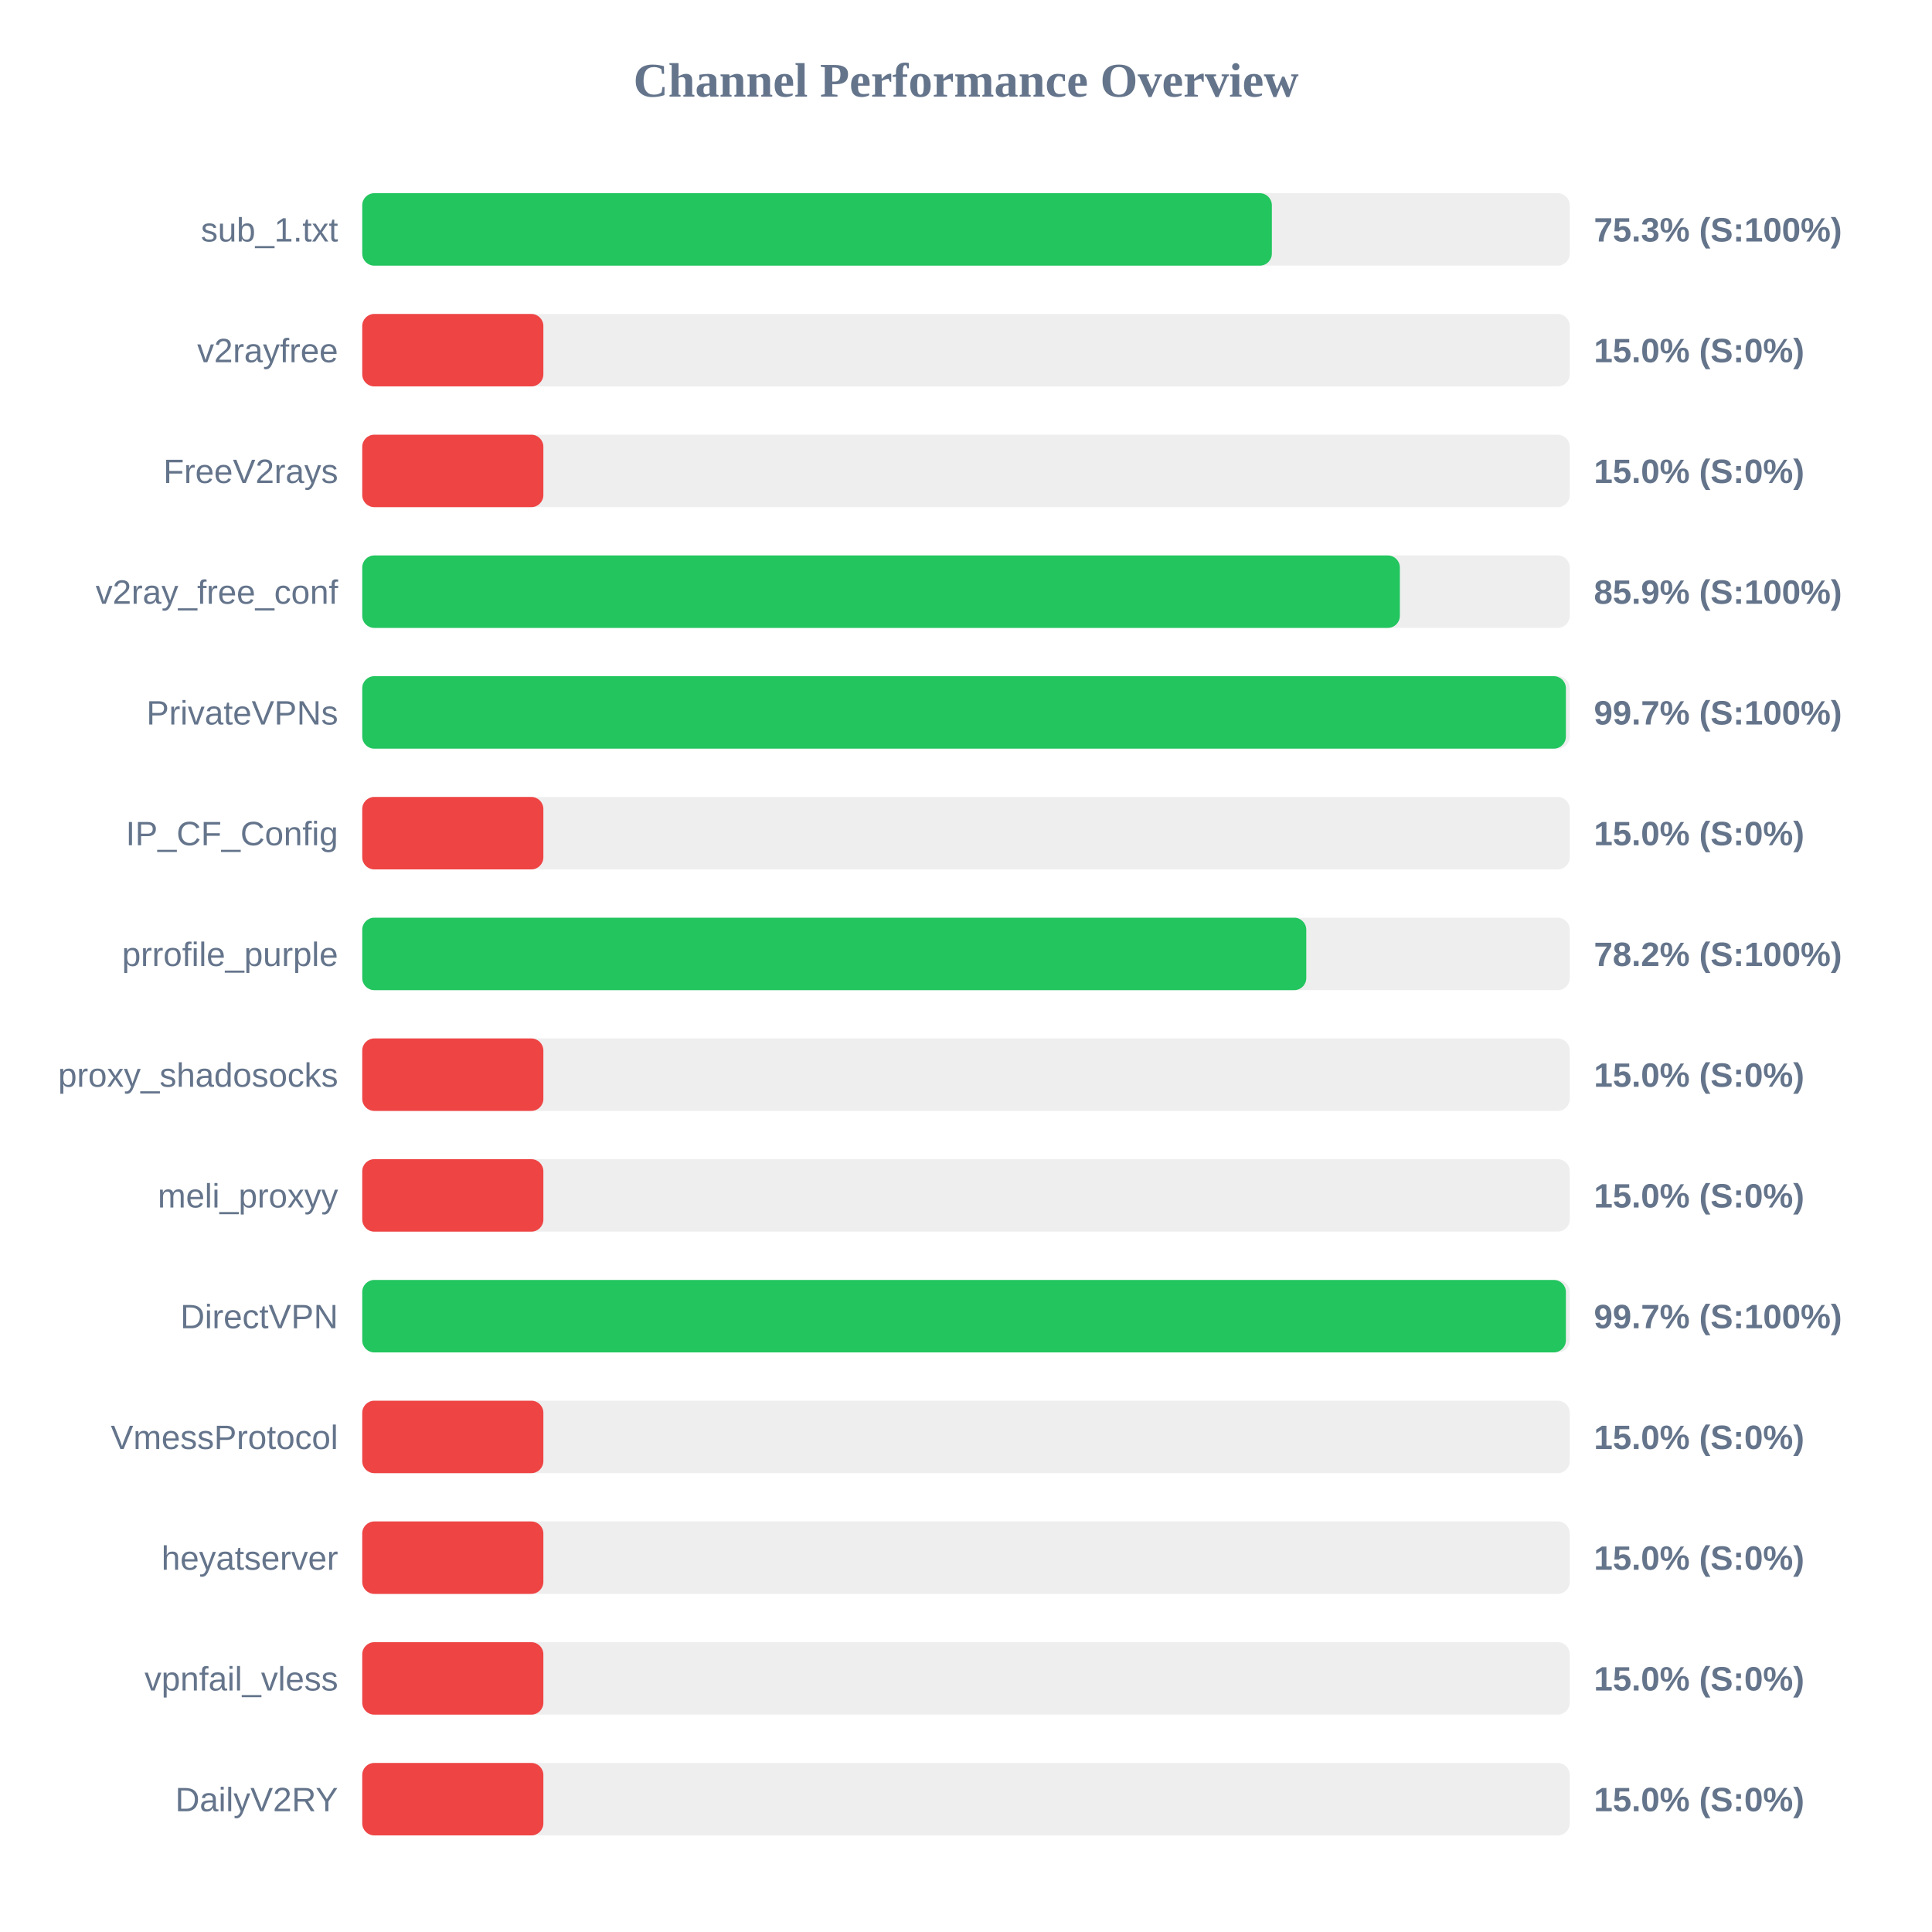
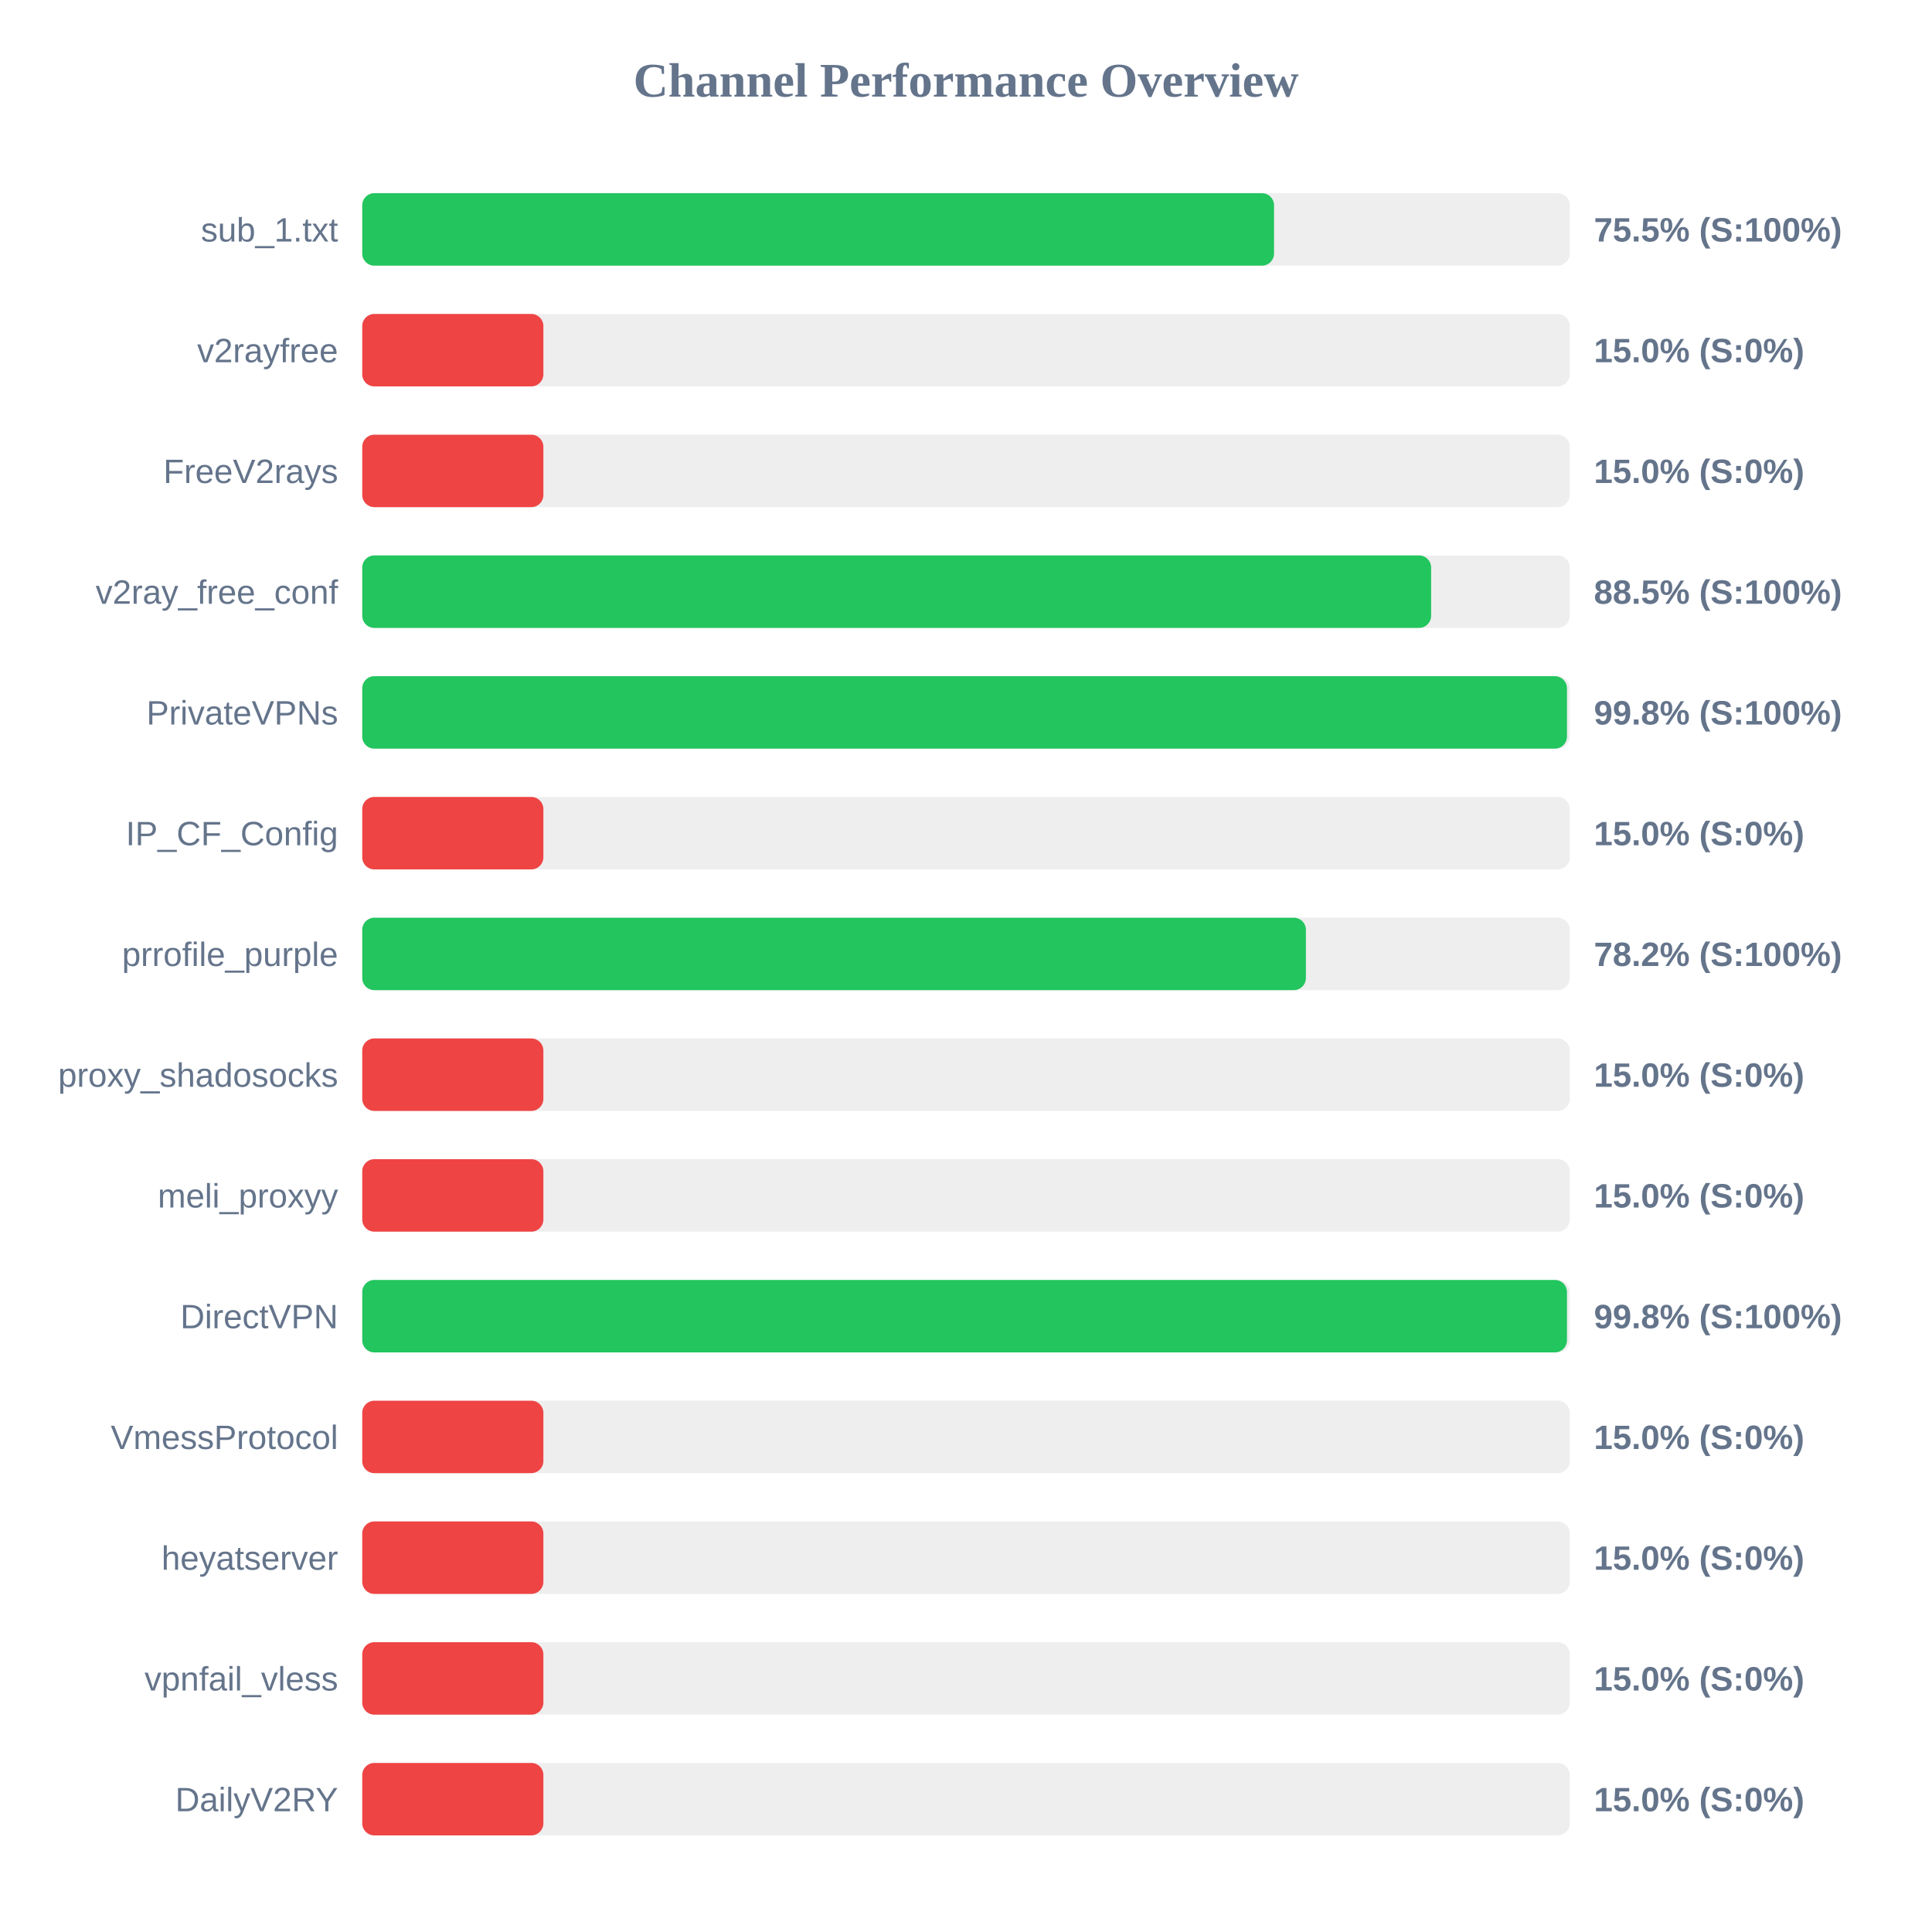
<svg xmlns="http://www.w3.org/2000/svg" width="800" height="800" version="1.1">
  <style>
        .row { font: 14px Arial; fill: #64748b; }
        .score { font: bold 14px Arial; fill: #64748b; }
    </style>
  <text x="400" y="40" text-anchor="middle" font-size="20px" font-weight="bold" fill="#64748b">Channel Performance Overview</text>
  <rect x="150" y="80" width="500" height="30" fill="#eee" rx="5" />
-   <rect x="150" y="80" width="376.65" height="30" fill="#22c55e" rx="5" />
+   <rect x="150" y="80" width="377.55" height="30" fill="#22c55e" rx="5" />
  <text x="140" y="100" text-anchor="end" class="row">sub_1.txt</text>
-   <text x="660" y="100" text-anchor="start" class="score">75.3% (S:100%)</text>
+   <text x="660" y="100" text-anchor="start" class="score">75.5% (S:100%)</text>
  <rect x="150" y="130" width="500" height="30" fill="#eee" rx="5" />
  <rect x="150" y="130" width="75.0" height="30" fill="#ef4444" rx="5" />
  <text x="140" y="150" text-anchor="end" class="row">v2rayfree</text>
  <text x="660" y="150" text-anchor="start" class="score">15.0% (S:0%)</text>
  <rect x="150" y="180" width="500" height="30" fill="#eee" rx="5" />
  <rect x="150" y="180" width="75.0" height="30" fill="#ef4444" rx="5" />
  <text x="140" y="200" text-anchor="end" class="row">FreeV2rays</text>
  <text x="660" y="200" text-anchor="start" class="score">15.0% (S:0%)</text>
  <rect x="150" y="230" width="500" height="30" fill="#eee" rx="5" />
-   <rect x="150" y="230" width="429.65" height="30" fill="#22c55e" rx="5" />
+   <rect x="150" y="230" width="442.6" height="30" fill="#22c55e" rx="5" />
  <text x="140" y="250" text-anchor="end" class="row">v2ray_free_conf</text>
-   <text x="660" y="250" text-anchor="start" class="score">85.9% (S:100%)</text>
+   <text x="660" y="250" text-anchor="start" class="score">88.5% (S:100%)</text>
  <rect x="150" y="280" width="500" height="30" fill="#eee" rx="5" />
-   <rect x="150" y="280" width="498.4" height="30" fill="#22c55e" rx="5" />
+   <rect x="150" y="280" width="498.85" height="30" fill="#22c55e" rx="5" />
  <text x="140" y="300" text-anchor="end" class="row">PrivateVPNs</text>
-   <text x="660" y="300" text-anchor="start" class="score">99.7% (S:100%)</text>
+   <text x="660" y="300" text-anchor="start" class="score">99.8% (S:100%)</text>
  <rect x="150" y="330" width="500" height="30" fill="#eee" rx="5" />
  <rect x="150" y="330" width="75.0" height="30" fill="#ef4444" rx="5" />
  <text x="140" y="350" text-anchor="end" class="row">IP_CF_Config</text>
  <text x="660" y="350" text-anchor="start" class="score">15.0% (S:0%)</text>
  <rect x="150" y="380" width="500" height="30" fill="#eee" rx="5" />
-   <rect x="150" y="380" width="390.9" height="30" fill="#22c55e" rx="5" />
+   <rect x="150" y="380" width="390.75" height="30" fill="#22c55e" rx="5" />
  <text x="140" y="400" text-anchor="end" class="row">prrofile_purple</text>
  <text x="660" y="400" text-anchor="start" class="score">78.2% (S:100%)</text>
  <rect x="150" y="430" width="500" height="30" fill="#eee" rx="5" />
  <rect x="150" y="430" width="75.0" height="30" fill="#ef4444" rx="5" />
  <text x="140" y="450" text-anchor="end" class="row">proxy_shadosocks</text>
  <text x="660" y="450" text-anchor="start" class="score">15.0% (S:0%)</text>
  <rect x="150" y="480" width="500" height="30" fill="#eee" rx="5" />
  <rect x="150" y="480" width="75.0" height="30" fill="#ef4444" rx="5" />
  <text x="140" y="500" text-anchor="end" class="row">meli_proxyy</text>
  <text x="660" y="500" text-anchor="start" class="score">15.0% (S:0%)</text>
  <rect x="150" y="530" width="500" height="30" fill="#eee" rx="5" />
-   <rect x="150" y="530" width="498.4" height="30" fill="#22c55e" rx="5" />
+   <rect x="150" y="530" width="498.85" height="30" fill="#22c55e" rx="5" />
  <text x="140" y="550" text-anchor="end" class="row">DirectVPN</text>
-   <text x="660" y="550" text-anchor="start" class="score">99.7% (S:100%)</text>
+   <text x="660" y="550" text-anchor="start" class="score">99.8% (S:100%)</text>
  <rect x="150" y="580" width="500" height="30" fill="#eee" rx="5" />
  <rect x="150" y="580" width="75.0" height="30" fill="#ef4444" rx="5" />
  <text x="140" y="600" text-anchor="end" class="row">VmessProtocol</text>
  <text x="660" y="600" text-anchor="start" class="score">15.0% (S:0%)</text>
  <rect x="150" y="630" width="500" height="30" fill="#eee" rx="5" />
  <rect x="150" y="630" width="75.0" height="30" fill="#ef4444" rx="5" />
  <text x="140" y="650" text-anchor="end" class="row">heyatserver</text>
  <text x="660" y="650" text-anchor="start" class="score">15.0% (S:0%)</text>
  <rect x="150" y="680" width="500" height="30" fill="#eee" rx="5" />
  <rect x="150" y="680" width="75.0" height="30" fill="#ef4444" rx="5" />
  <text x="140" y="700" text-anchor="end" class="row">vpnfail_vless</text>
  <text x="660" y="700" text-anchor="start" class="score">15.0% (S:0%)</text>
  <rect x="150" y="730" width="500" height="30" fill="#eee" rx="5" />
  <rect x="150" y="730" width="75.0" height="30" fill="#ef4444" rx="5" />
  <text x="140" y="750" text-anchor="end" class="row">DailyV2RY</text>
  <text x="660" y="750" text-anchor="start" class="score">15.0% (S:0%)</text>
</svg>
